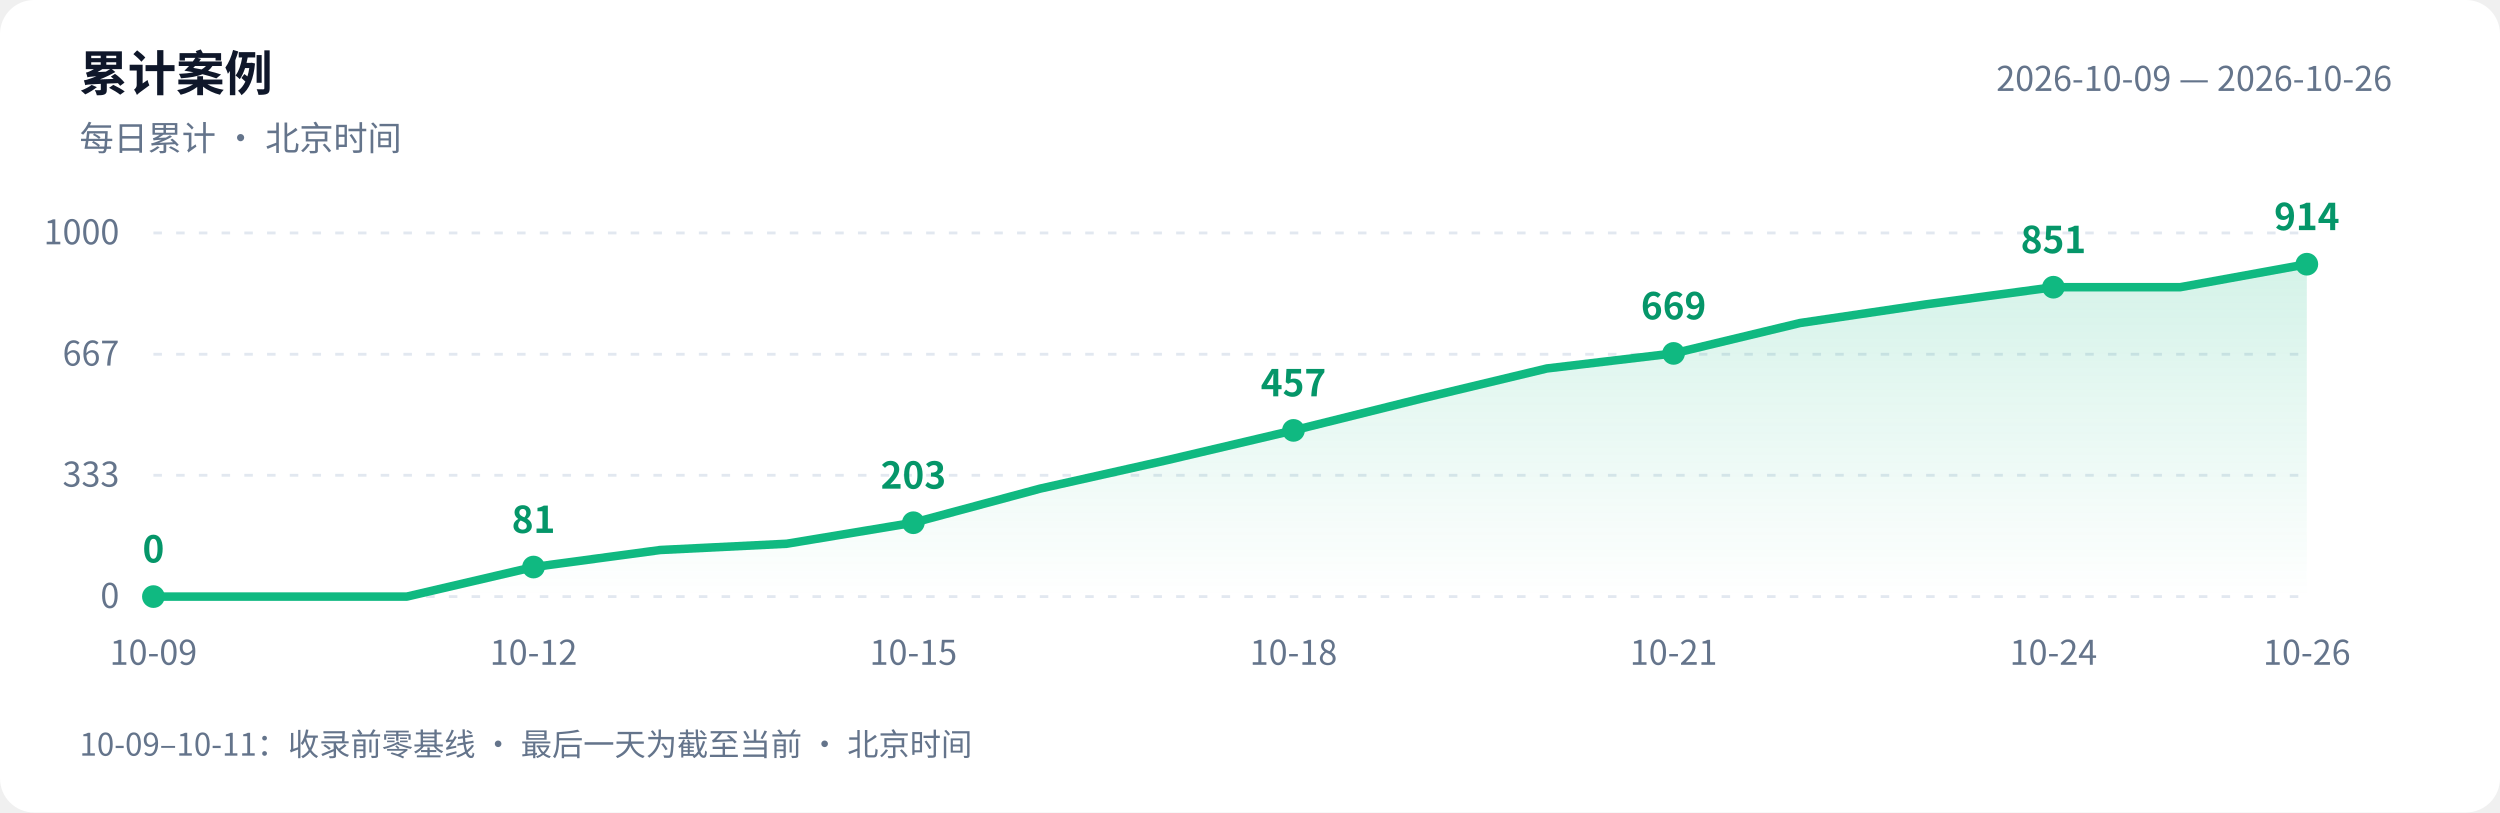
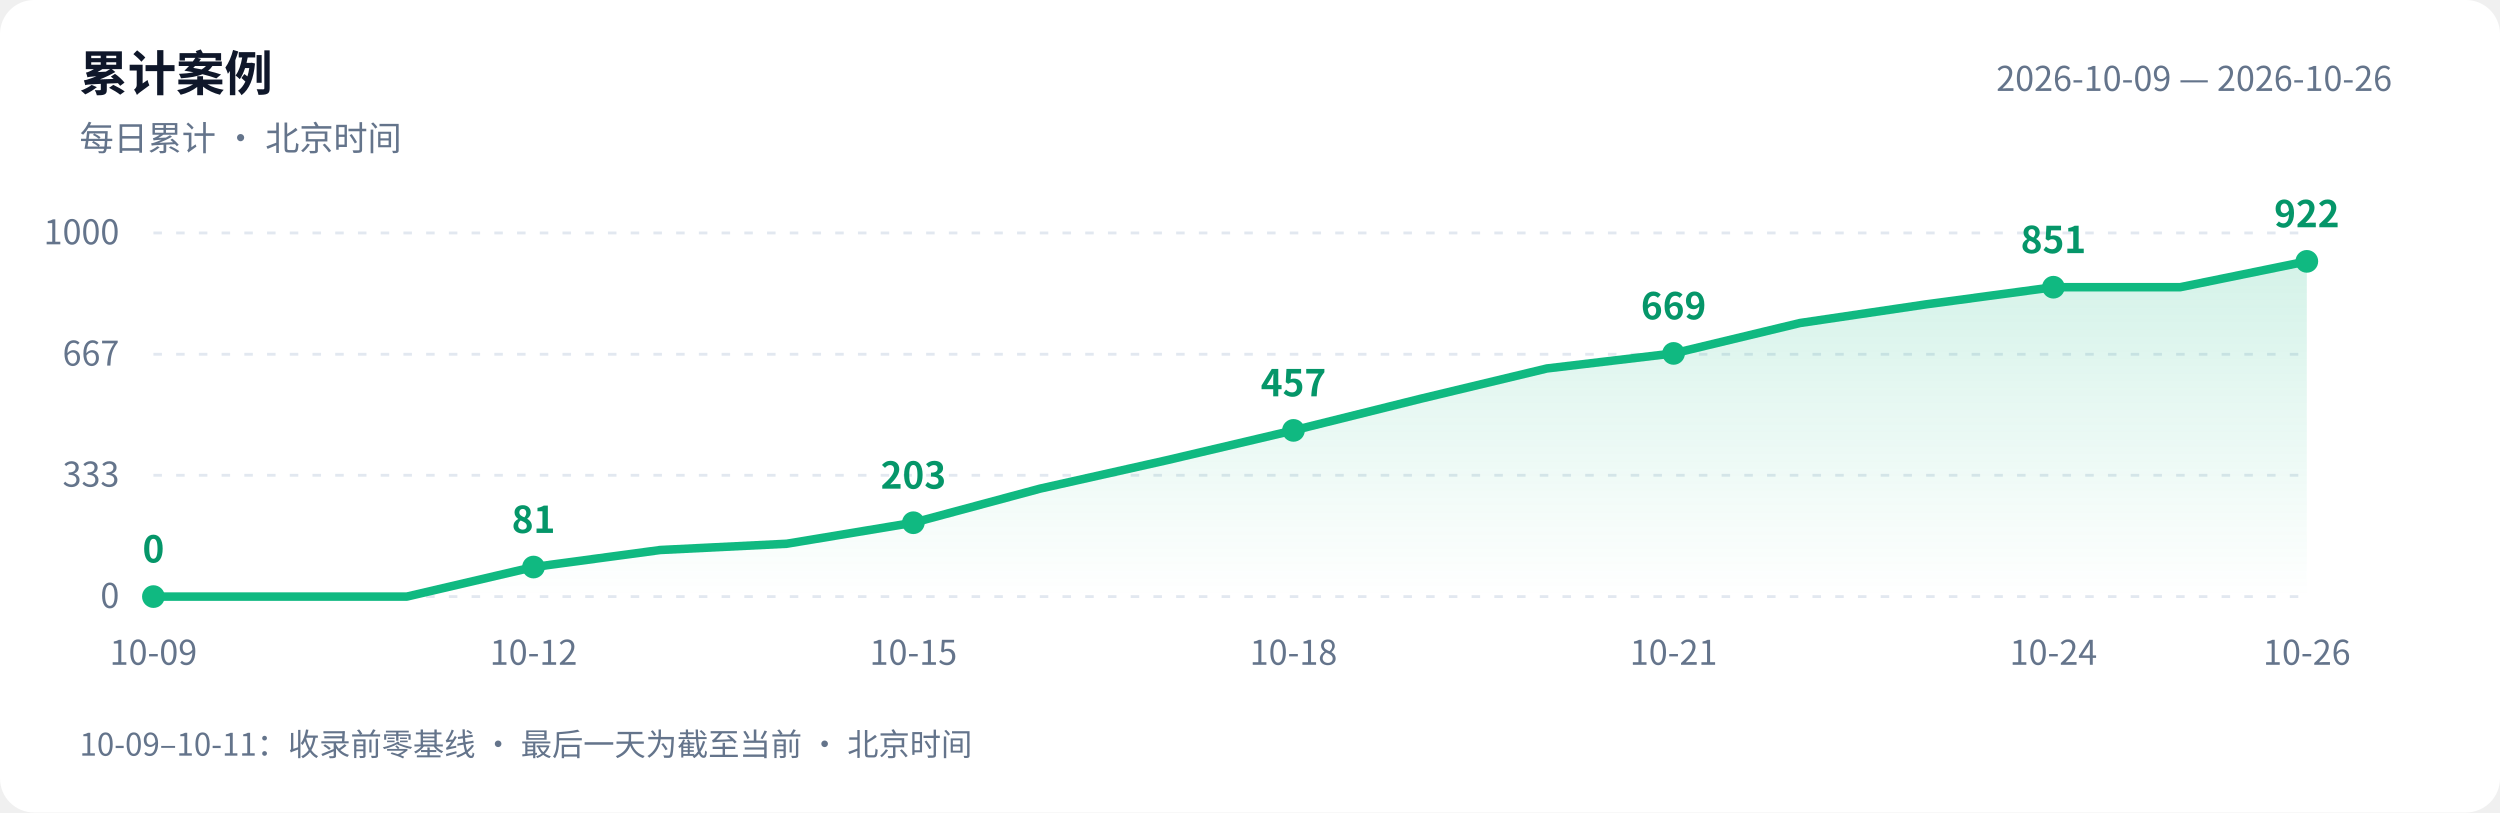
<svg xmlns="http://www.w3.org/2000/svg" width="880" height="286" viewBox="0 0 880 286" role="img" aria-labelledby="title desc">
  <defs>
    <linearGradient id="area" x1="0" y1="0" x2="0" y2="1">
      <stop offset="0" stop-color="#10b981" stop-opacity=".18" />
      <stop offset="1" stop-color="#10b981" stop-opacity="0" />
    </linearGradient>
  </defs>
  <style>text{font-family:-apple-system,BlinkMacSystemFont,"PingFang SC","Microsoft YaHei","WenQuanYi Zen Hei","Segoe UI","Noto Sans CJK SC",sans-serif;fill:#64748b;font-size:12px}.bg{fill:#fff}.heading{fill:#0f172a;font-size:17px;font-weight:600}.grid{stroke:#e2e8f0;stroke-dasharray:3 5}.value{fill:#059669;font-size:13px;font-weight:600}@media(prefers-color-scheme:dark){.bg{fill:#0d1117}text{fill:#8b949e}.heading{fill:#e6edf3}.grid{stroke:#30363d}.value{fill:#34d399}}</style>
  <rect class="bg" width="880" height="286" rx="12" />
  <text class="heading" x="28" y="32">累计案例</text>
  <text x="28" y="53">每日累计 · 北京时间</text>
  <text x="842" y="32" text-anchor="end">2026-10-09 — 2026-10-26</text>
  <path class="grid" d="M 54 210.0 H 812" />
  <text x="42" y="214.0" text-anchor="end">0</text>
  <path class="grid" d="M 54 167.3 H 812" />
  <text x="42" y="171.3" text-anchor="end">333</text>
  <path class="grid" d="M 54 124.7 H 812" />
  <text x="42" y="128.7" text-anchor="end">667</text>
  <path class="grid" d="M 54 82.0 H 812" />
  <text x="42" y="86.0" text-anchor="end">1000</text>
-   <path d="M 54 210 L 54.0 210.0 L 98.6 210.0 L 143.2 210.0 L 187.8 199.6 L 232.4 193.6 L 276.9 191.4 L 321.5 184.0 L 366.1 172.0 L 410.7 162.0 L 455.3 151.5 L 499.9 140.4 L 544.5 129.7 L 589.1 124.4 L 633.6 113.7 L 678.2 107.1 L 722.8 101.1 L 767.4 101.1 L 812.0 93.0 L 812.0 210 Z" fill="url(#area)" />
-   <polyline points="54.0,210.0 98.6,210.0 143.2,210.0 187.8,199.6 232.4,193.6 276.9,191.4 321.5,184.0 366.1,172.0 410.7,162.0 455.3,151.5 499.9,140.4 544.5,129.7 589.1,124.4 633.6,113.7 678.2,107.1 722.8,101.1 767.4,101.1 812.0,93.0" fill="none" stroke="#10b981" stroke-width="3" stroke-linejoin="round" stroke-linecap="round" />
+   <path d="M 54 210 L 54.0 210.0 L 98.6 210.0 L 143.2 210.0 L 187.8 199.6 L 232.4 193.6 L 276.9 191.4 L 321.5 184.0 L 366.1 172.0 L 410.7 162.0 L 455.3 151.5 L 499.9 140.4 L 544.5 129.7 L 589.1 124.4 L 633.6 113.7 L 678.2 107.1 L 722.8 101.1 L 767.4 101.1 L 812.0 92.0 L 812.0 210 Z" fill="url(#area)" />
+   <polyline points="54.0,210.0 98.6,210.0 143.2,210.0 187.8,199.6 232.4,193.6 276.9,191.4 321.5,184.0 366.1,172.0 410.7,162.0 455.3,151.5 499.9,140.4 544.5,129.7 589.1,124.4 633.6,113.7 678.2,107.1 722.8,101.1 767.4,101.1 812.0,92.0" fill="none" stroke="#10b981" stroke-width="3" stroke-linejoin="round" stroke-linecap="round" />
  <circle cx="54.0" cy="210.0" r="4" fill="#10b981" />
  <text class="value" x="54.0" y="198.0" text-anchor="middle">0</text>
  <text x="54.0" y="234" text-anchor="middle">10-09</text>
  <circle cx="187.8" cy="199.6" r="4" fill="#10b981" />
  <text class="value" x="187.8" y="187.6" text-anchor="middle">81</text>
  <text x="187.8" y="234" text-anchor="middle">10-12</text>
  <circle cx="321.5" cy="184.0" r="4" fill="#10b981" />
  <text class="value" x="321.5" y="172.0" text-anchor="middle">203</text>
  <text x="321.5" y="234" text-anchor="middle">10-15</text>
  <circle cx="455.3" cy="151.5" r="4" fill="#10b981" />
  <text class="value" x="455.3" y="139.5" text-anchor="middle">457</text>
  <text x="455.3" y="234" text-anchor="middle">10-18</text>
  <circle cx="589.1" cy="124.4" r="4" fill="#10b981" />
  <text class="value" x="589.1" y="112.4" text-anchor="middle">669</text>
  <text x="589.1" y="234" text-anchor="middle">10-21</text>
  <circle cx="722.8" cy="101.1" r="4" fill="#10b981" />
  <text class="value" x="722.8" y="89.1" text-anchor="middle">851</text>
  <text x="722.8" y="234" text-anchor="middle">10-24</text>
-   <circle cx="812.0" cy="93.0" r="4" fill="#10b981" />
-   <text class="value" x="812.0" y="81.0" text-anchor="middle">914</text>
+   <circle cx="812.0" cy="92.0" r="4" fill="#10b981" />
+   <text class="value" x="812.0" y="80.0" text-anchor="middle">922</text>
  <text x="812.0" y="234" text-anchor="middle">10-26</text>
  <text x="28" y="266" style="font-size:11px">10-09–10-11：收录前零基线 · 最后一天为截至当前 · 北京时间</text>
</svg>
